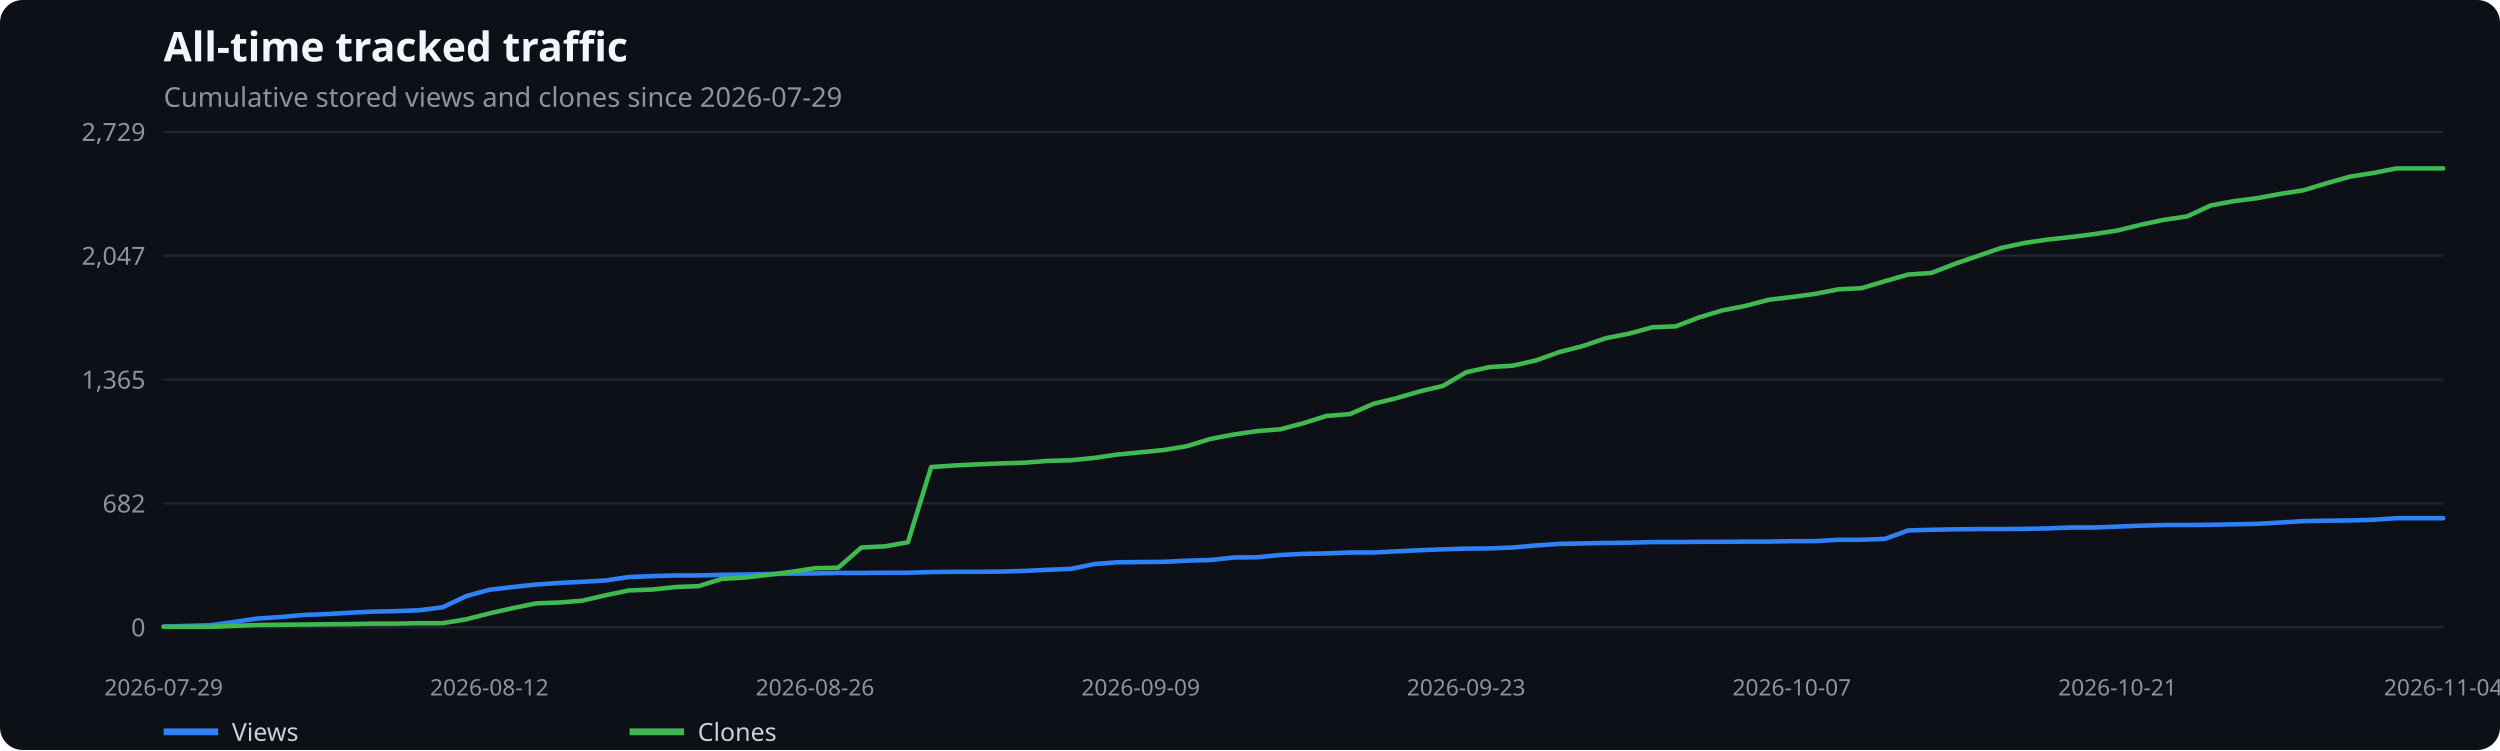
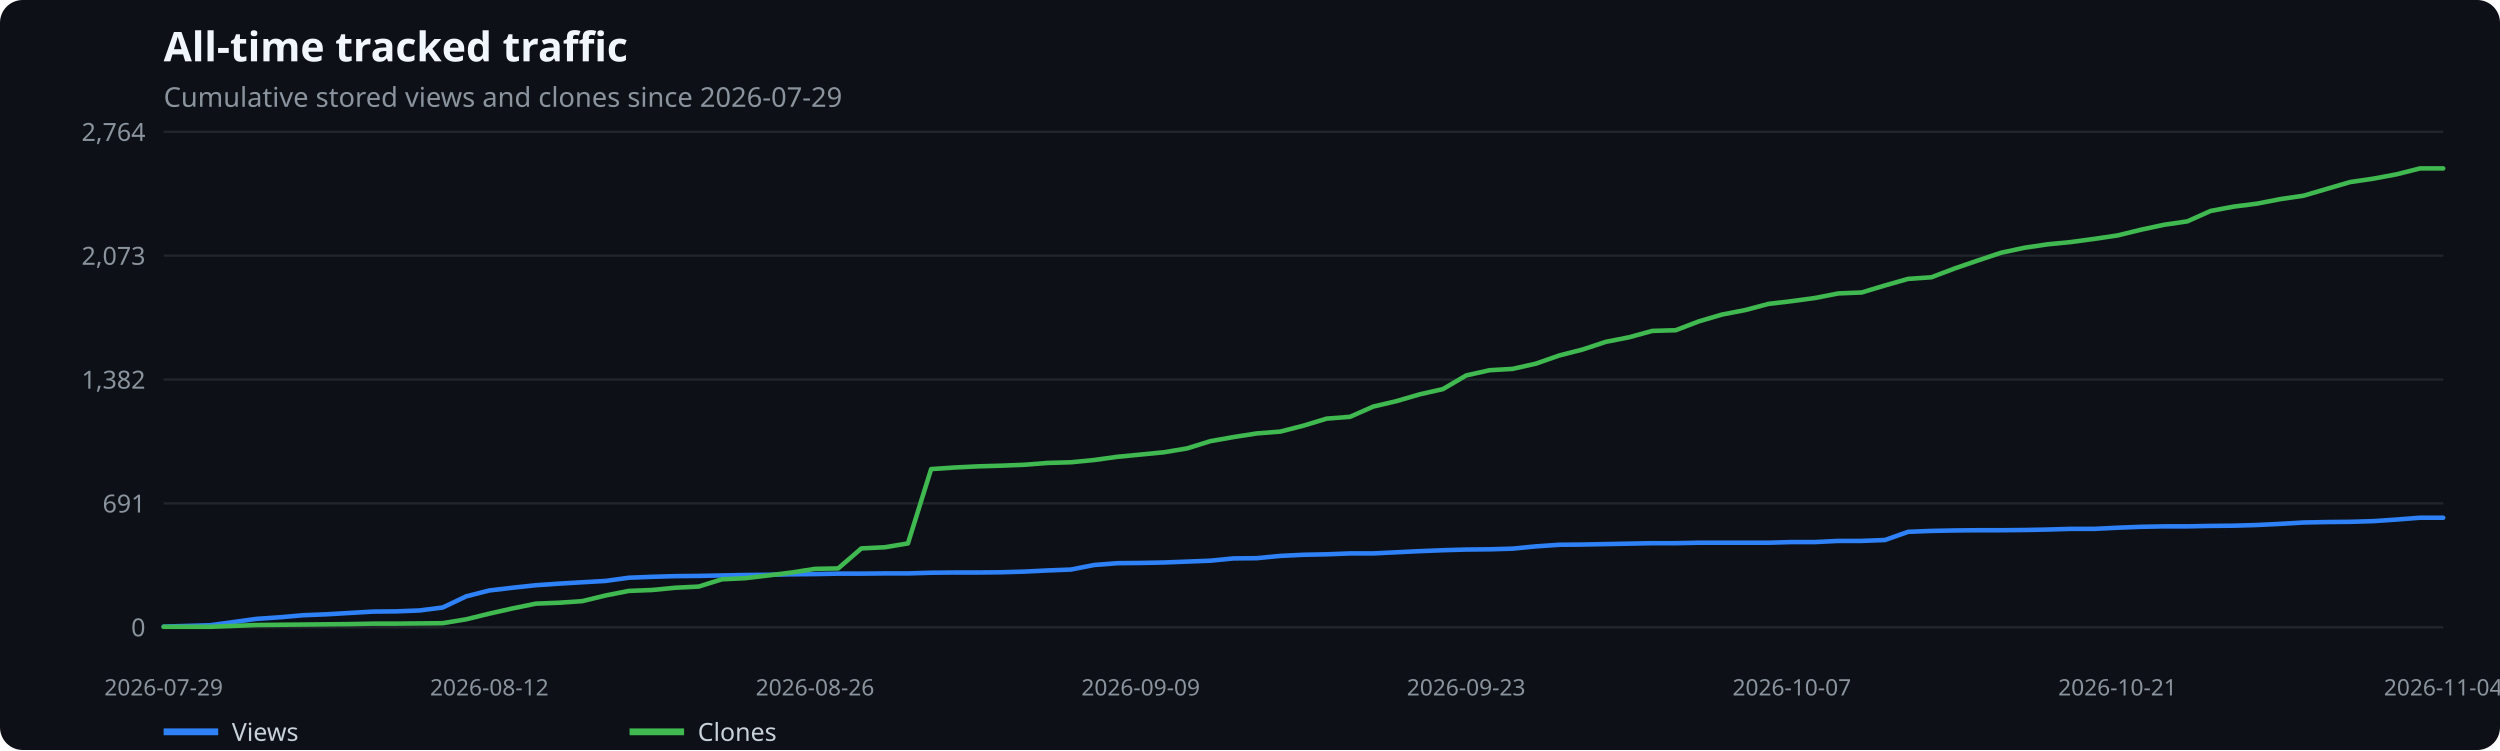
<svg xmlns="http://www.w3.org/2000/svg" width="1100" height="330" viewBox="0 0 1100 330" role="img" aria-label="All-time tracked traffic">
  <rect width="100%" height="100%" fill="#0d1117" rx="10" />
  <text x="72" y="27" fill="#f0f6fc" font-family="system-ui,sans-serif" font-size="18" font-weight="600">All-time tracked traffic</text>
  <text x="72" y="47" fill="#8b949e" font-family="system-ui,sans-serif" font-size="12">Cumulative stored views and clones since 2026-07-29</text>
  <line x1="72" x2="1075" y1="276.0" y2="276.0" stroke="#21262d" />
  <text x="64" y="280.0" text-anchor="end" fill="#8b949e" font-family="system-ui,sans-serif" font-size="11">0</text>
  <line x1="72" x2="1075" y1="221.5" y2="221.5" stroke="#21262d" />
-   <text x="64" y="225.5" text-anchor="end" fill="#8b949e" font-family="system-ui,sans-serif" font-size="11">682</text>
+   <text x="64" y="225.5" text-anchor="end" fill="#8b949e" font-family="system-ui,sans-serif" font-size="11">691</text>
  <line x1="72" x2="1075" y1="167.0" y2="167.0" stroke="#21262d" />
-   <text x="64" y="171.0" text-anchor="end" fill="#8b949e" font-family="system-ui,sans-serif" font-size="11">1,365</text>
+   <text x="64" y="171.0" text-anchor="end" fill="#8b949e" font-family="system-ui,sans-serif" font-size="11">1,382</text>
  <line x1="72" x2="1075" y1="112.5" y2="112.5" stroke="#21262d" />
-   <text x="64" y="116.5" text-anchor="end" fill="#8b949e" font-family="system-ui,sans-serif" font-size="11">2,047</text>
+   <text x="64" y="116.5" text-anchor="end" fill="#8b949e" font-family="system-ui,sans-serif" font-size="11">2,073</text>
  <line x1="72" x2="1075" y1="58.0" y2="58.0" stroke="#21262d" />
-   <text x="64" y="62.0" text-anchor="end" fill="#8b949e" font-family="system-ui,sans-serif" font-size="11">2,729</text>
+   <text x="64" y="62.0" text-anchor="end" fill="#8b949e" font-family="system-ui,sans-serif" font-size="11">2,764</text>
  <text x="72.0" y="306" text-anchor="middle" fill="#8b949e" font-family="system-ui,sans-serif" font-size="10">2026-07-29</text>
  <text x="215.3" y="306" text-anchor="middle" fill="#8b949e" font-family="system-ui,sans-serif" font-size="10">2026-08-12</text>
  <text x="358.6" y="306" text-anchor="middle" fill="#8b949e" font-family="system-ui,sans-serif" font-size="10">2026-08-26</text>
  <text x="501.9" y="306" text-anchor="middle" fill="#8b949e" font-family="system-ui,sans-serif" font-size="10">2026-09-09</text>
  <text x="645.1" y="306" text-anchor="middle" fill="#8b949e" font-family="system-ui,sans-serif" font-size="10">2026-09-23</text>
  <text x="788.4" y="306" text-anchor="middle" fill="#8b949e" font-family="system-ui,sans-serif" font-size="10">2026-10-07</text>
  <text x="931.7" y="306" text-anchor="middle" fill="#8b949e" font-family="system-ui,sans-serif" font-size="10">2026-10-21</text>
  <text x="1075.0" y="306" text-anchor="middle" fill="#8b949e" font-family="system-ui,sans-serif" font-size="10">2026-11-04</text>
-   <polyline points="72.0,275.7 82.2,275.4 92.5,275.1 102.7,273.7 112.9,272.2 123.2,271.5 133.4,270.6 143.6,270.2 153.9,269.6 164.1,269.1 174.3,268.9 184.6,268.5 194.8,267.2 205.1,262.3 215.3,259.5 225.5,258.3 235.8,257.2 246.0,256.5 256.2,256.0 266.5,255.4 276.7,253.9 286.9,253.5 297.2,253.2 307.4,253.2 317.6,252.9 327.9,252.8 338.1,252.6 348.3,252.4 358.6,252.3 368.8,252.1 379.0,252.1 389.3,252.0 399.5,252.0 409.7,251.7 420.0,251.6 430.2,251.6 440.4,251.5 450.7,251.2 460.9,250.7 471.2,250.3 481.4,248.2 491.6,247.4 501.9,247.3 512.1,247.2 522.3,246.7 532.6,246.4 542.8,245.3 553.0,245.2 563.3,244.2 573.5,243.7 583.7,243.5 594.0,243.1 604.2,243.1 614.4,242.6 624.7,242.1 634.9,241.7 645.1,241.4 655.4,241.3 665.6,240.9 675.8,240.0 686.1,239.3 696.3,239.1 706.6,238.9 716.8,238.8 727.0,238.5 737.3,238.5 747.5,238.4 757.7,238.4 768.0,238.3 778.2,238.3 788.4,238.1 798.7,238.1 808.9,237.5 819.1,237.5 829.4,237.1 839.6,233.4 849.8,233.1 860.1,232.9 870.3,232.8 880.5,232.8 890.8,232.7 901.0,232.5 911.2,232.1 921.5,232.1 931.7,231.7 941.9,231.3 952.2,231.0 962.4,231.0 972.7,230.9 982.9,230.7 993.1,230.5 1003.4,229.9 1013.6,229.3 1023.8,229.1 1034.1,229.0 1044.3,228.7 1054.5,228.0 1064.8,228.0 1075.0,228.0" fill="none" stroke="#2f81f7" stroke-width="2" stroke-linecap="round" stroke-linejoin="round" />
+   <polyline points="72.0,275.7 82.2,275.4 92.5,275.1 102.7,273.7 112.9,272.3 123.2,271.6 133.4,270.7 143.6,270.3 153.9,269.7 164.1,269.1 174.3,269.0 184.6,268.6 194.8,267.3 205.1,262.4 215.3,259.8 225.5,258.6 235.8,257.5 246.0,256.8 256.2,256.2 266.5,255.6 276.7,254.2 286.9,253.8 297.2,253.5 307.4,253.4 317.6,253.2 327.9,253.0 338.1,252.9 348.3,252.7 358.6,252.6 368.8,252.4 379.0,252.4 389.3,252.3 399.5,252.3 409.7,252.0 420.0,251.9 430.2,251.9 440.4,251.8 450.7,251.5 460.9,251.0 471.2,250.6 481.4,248.6 491.6,247.8 501.9,247.7 512.1,247.5 522.3,247.1 532.6,246.7 542.8,245.7 553.0,245.6 563.3,244.6 573.5,244.1 583.7,243.9 594.0,243.5 604.2,243.5 614.4,243.0 624.7,242.5 634.9,242.1 645.1,241.8 655.4,241.7 665.6,241.4 675.8,240.4 686.1,239.7 696.3,239.6 706.6,239.4 716.8,239.2 727.0,239.0 737.3,239.0 747.5,238.8 757.7,238.8 768.0,238.8 778.2,238.8 788.4,238.5 798.7,238.5 808.9,238.0 819.1,238.0 829.4,237.6 839.6,234.0 849.8,233.6 860.1,233.4 870.3,233.3 880.5,233.3 890.8,233.2 901.0,233.0 911.2,232.7 921.5,232.7 931.7,232.2 941.9,231.8 952.2,231.6 962.4,231.6 972.7,231.4 982.9,231.3 993.1,231.0 1003.4,230.5 1013.6,229.9 1023.8,229.7 1034.1,229.6 1044.3,229.3 1054.5,228.6 1064.8,227.8 1075.0,227.8" fill="none" stroke="#2f81f7" stroke-width="2" stroke-linecap="round" stroke-linejoin="round" />
  <line x1="72" x2="96" y1="322" y2="322" stroke="#2f81f7" stroke-width="3" />
  <text x="102" y="326" fill="#c9d1d9" font-family="system-ui,sans-serif" font-size="11">Views</text>
-   <polyline points="72.0,275.8 82.2,275.8 92.5,275.8 102.7,275.4 112.9,275.0 123.2,274.9 133.4,274.8 143.6,274.7 153.9,274.6 164.1,274.4 174.3,274.4 184.6,274.2 194.8,274.2 205.1,272.5 215.3,269.9 225.5,267.6 235.8,265.5 246.0,265.1 256.2,264.3 266.5,261.9 276.7,259.8 286.9,259.4 297.2,258.3 307.4,257.9 317.6,254.7 327.9,254.1 338.1,252.9 348.3,251.6 358.6,250.0 368.8,249.8 379.0,240.9 389.3,240.4 399.5,238.6 409.7,205.5 420.0,204.8 430.2,204.3 440.4,203.9 450.7,203.6 460.9,202.8 471.2,202.5 481.4,201.5 491.6,200.0 501.9,199.0 512.1,198.0 522.3,196.3 532.6,193.1 542.8,191.2 553.0,189.7 563.3,188.9 573.5,186.2 583.7,183.0 594.0,182.2 604.2,177.7 614.4,175.2 624.7,172.2 634.9,169.8 645.1,163.8 655.4,161.5 665.6,160.9 675.8,158.6 686.1,154.9 696.3,152.3 706.6,148.8 716.8,146.8 727.0,144.0 737.3,143.6 747.5,139.7 757.7,136.6 768.0,134.6 778.2,131.9 788.4,130.7 798.7,129.3 808.9,127.3 819.1,126.8 829.4,123.7 839.6,120.8 849.8,120.1 860.1,116.1 870.3,112.6 880.5,109.1 890.8,106.9 901.0,105.4 911.2,104.3 921.5,103.0 931.7,101.4 941.9,98.9 952.2,96.7 962.4,95.2 972.7,90.4 982.9,88.5 993.1,87.2 1003.4,85.3 1013.6,83.7 1023.8,80.6 1034.1,77.7 1044.3,76.1 1054.5,74.1 1064.8,74.1 1075.0,74.1" fill="none" stroke="#3fb950" stroke-width="2" stroke-linecap="round" stroke-linejoin="round" />
+   <polyline points="72.0,275.8 82.2,275.8 92.5,275.8 102.7,275.4 112.9,275.0 123.2,274.9 133.4,274.8 143.6,274.7 153.9,274.6 164.1,274.4 174.3,274.4 184.6,274.3 194.8,274.2 205.1,272.5 215.3,270.0 225.5,267.7 235.8,265.6 246.0,265.2 256.2,264.5 266.5,262.0 276.7,260.0 286.9,259.6 297.2,258.6 307.4,258.1 317.6,254.9 327.9,254.4 338.1,253.2 348.3,251.9 358.6,250.3 368.8,250.1 379.0,241.3 389.3,240.8 399.5,239.1 409.7,206.4 420.0,205.7 430.2,205.2 440.4,204.9 450.7,204.5 460.9,203.7 471.2,203.4 481.4,202.4 491.6,201.0 501.9,200.0 512.1,199.0 522.3,197.3 532.6,194.1 542.8,192.3 553.0,190.7 563.3,189.9 573.5,187.3 583.7,184.2 594.0,183.4 604.2,178.9 614.4,176.5 624.7,173.5 634.9,171.2 645.1,165.2 655.4,162.9 665.6,162.3 675.8,160.0 686.1,156.4 696.3,153.8 706.6,150.4 716.8,148.4 727.0,145.6 737.3,145.3 747.5,141.4 757.7,138.4 768.0,136.4 778.2,133.7 788.4,132.5 798.7,131.1 808.9,129.1 819.1,128.7 829.4,125.6 839.6,122.7 849.8,122.0 860.1,118.1 870.3,114.6 880.5,111.2 890.8,109.0 901.0,107.5 911.2,106.5 921.5,105.1 931.7,103.6 941.9,101.1 952.2,98.9 962.4,97.4 972.7,92.8 982.9,90.9 993.1,89.6 1003.4,87.6 1013.6,86.1 1023.8,83.1 1034.1,80.1 1044.3,78.6 1054.5,76.7 1064.8,74.1 1075.0,74.1" fill="none" stroke="#3fb950" stroke-width="2" stroke-linecap="round" stroke-linejoin="round" />
  <line x1="277" x2="301" y1="322" y2="322" stroke="#3fb950" stroke-width="3" />
  <text x="307" y="326" fill="#c9d1d9" font-family="system-ui,sans-serif" font-size="11">Clones</text>
</svg>
